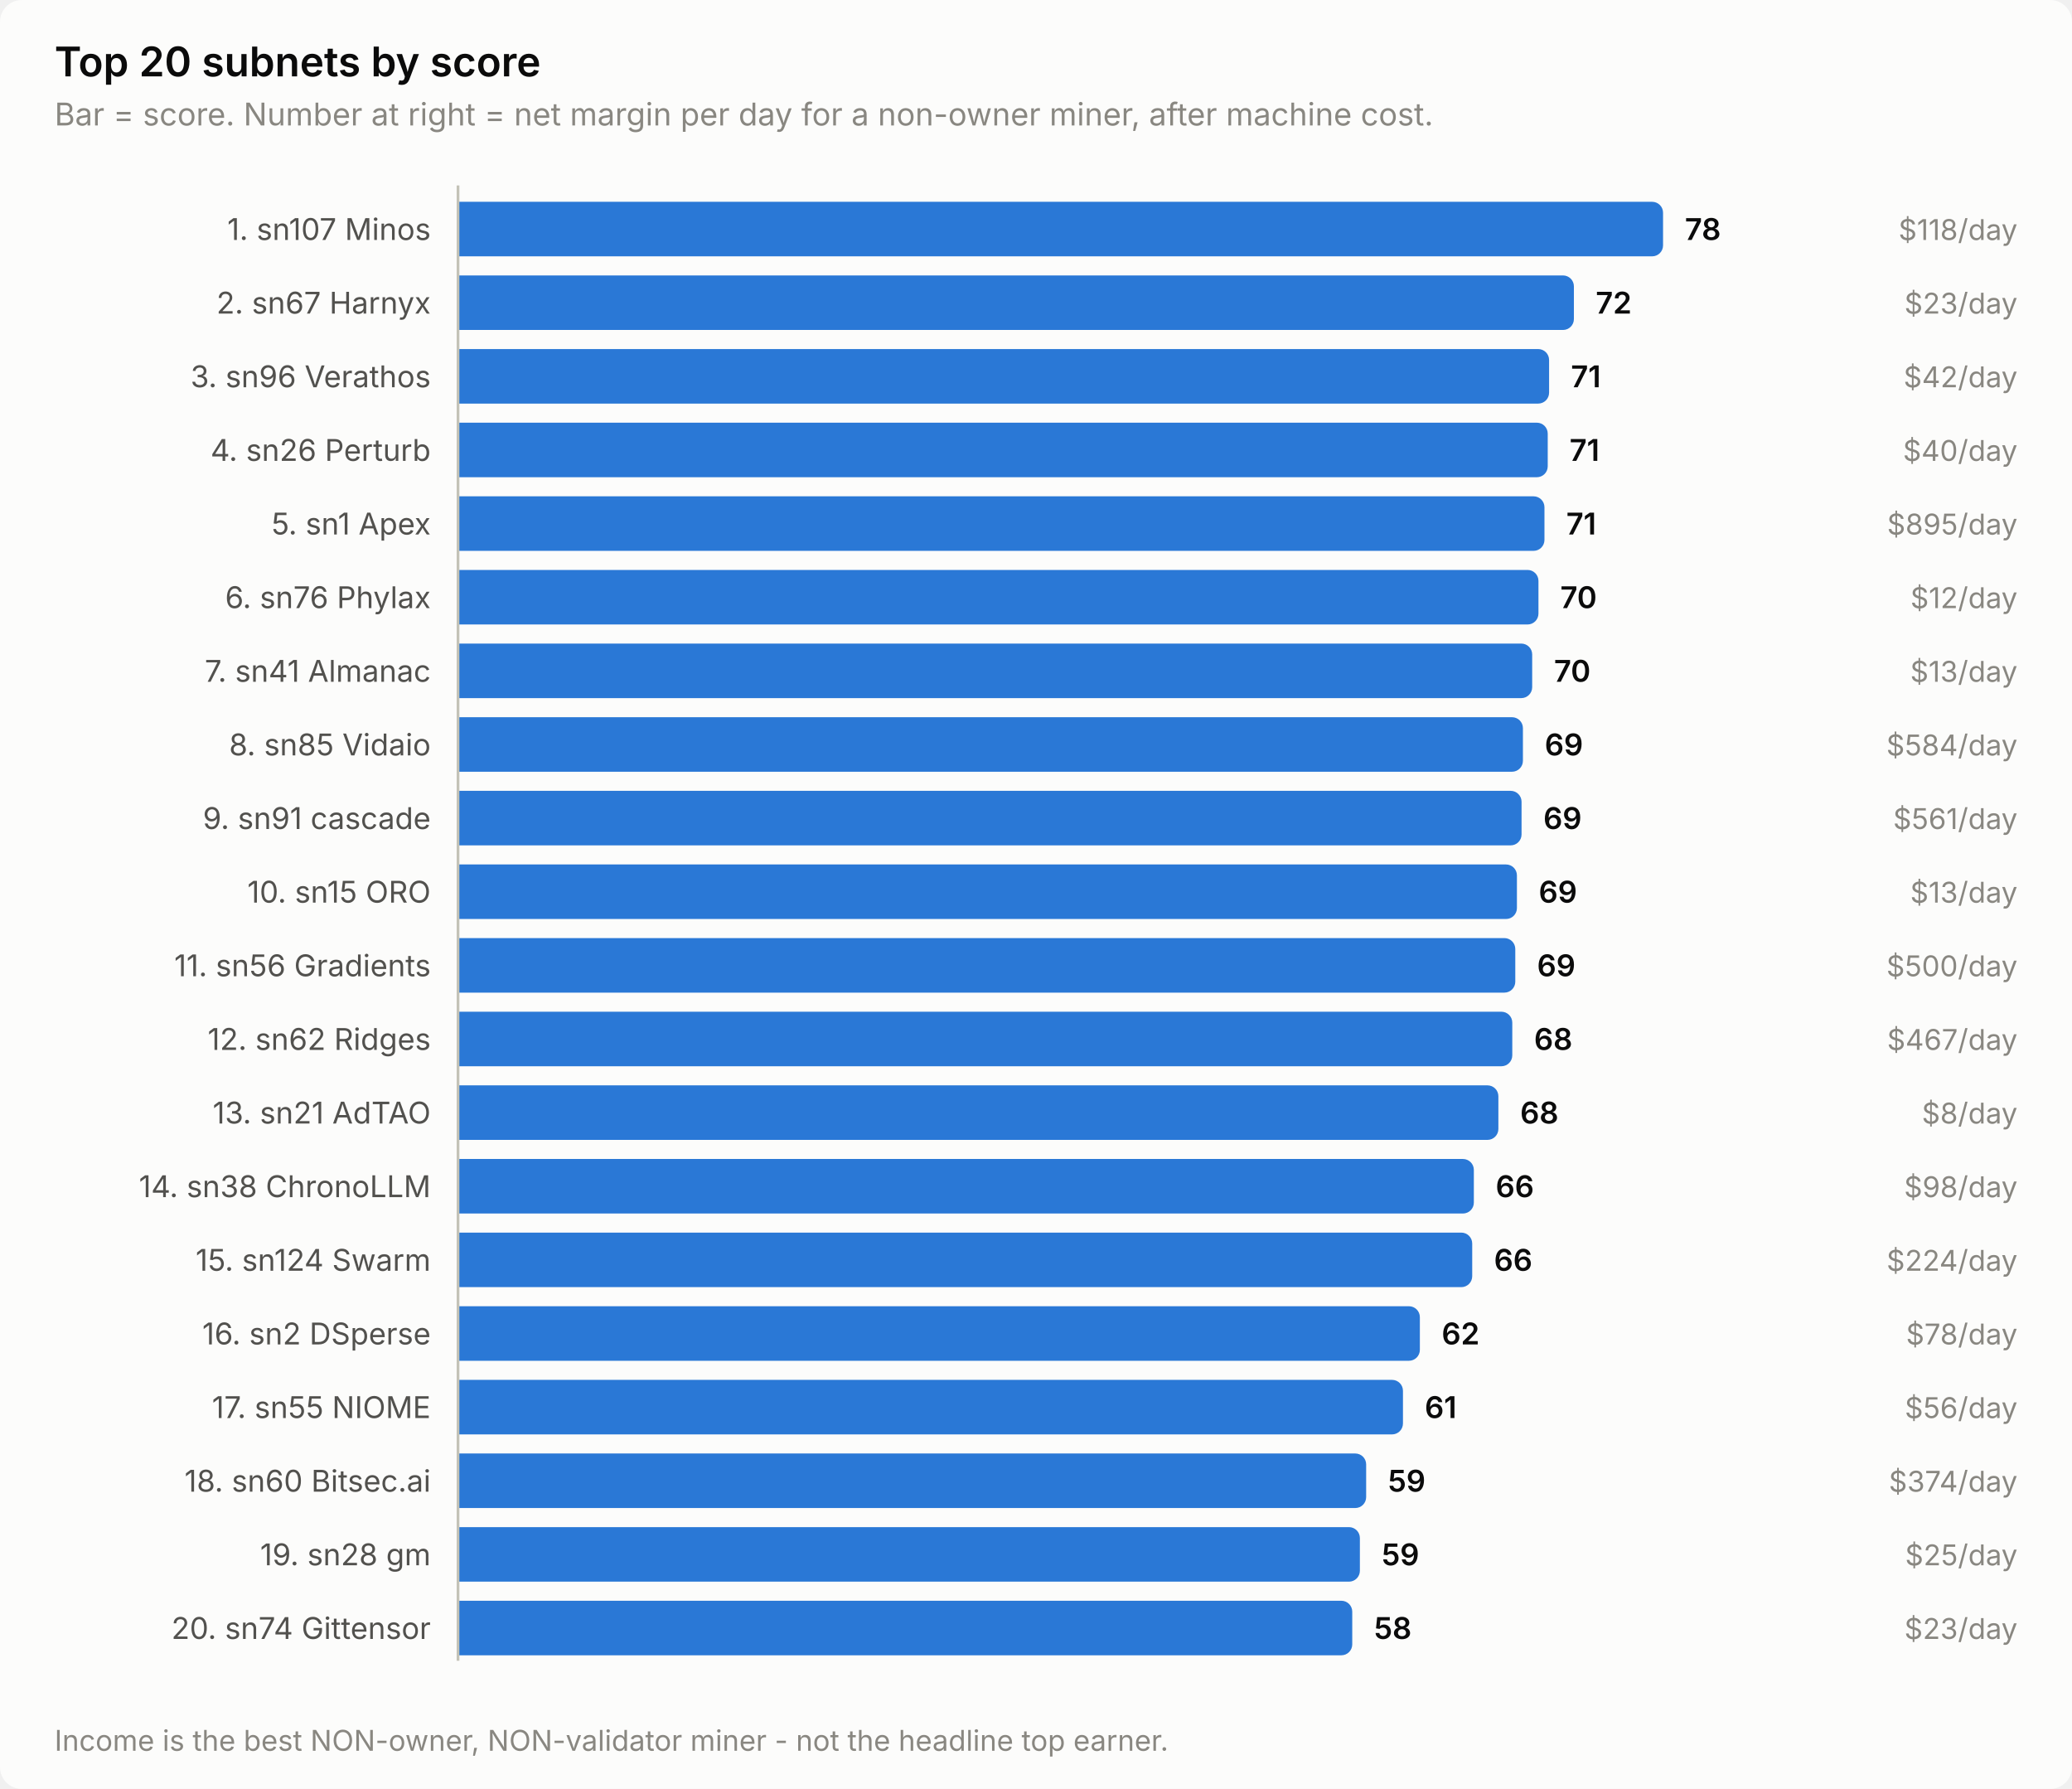
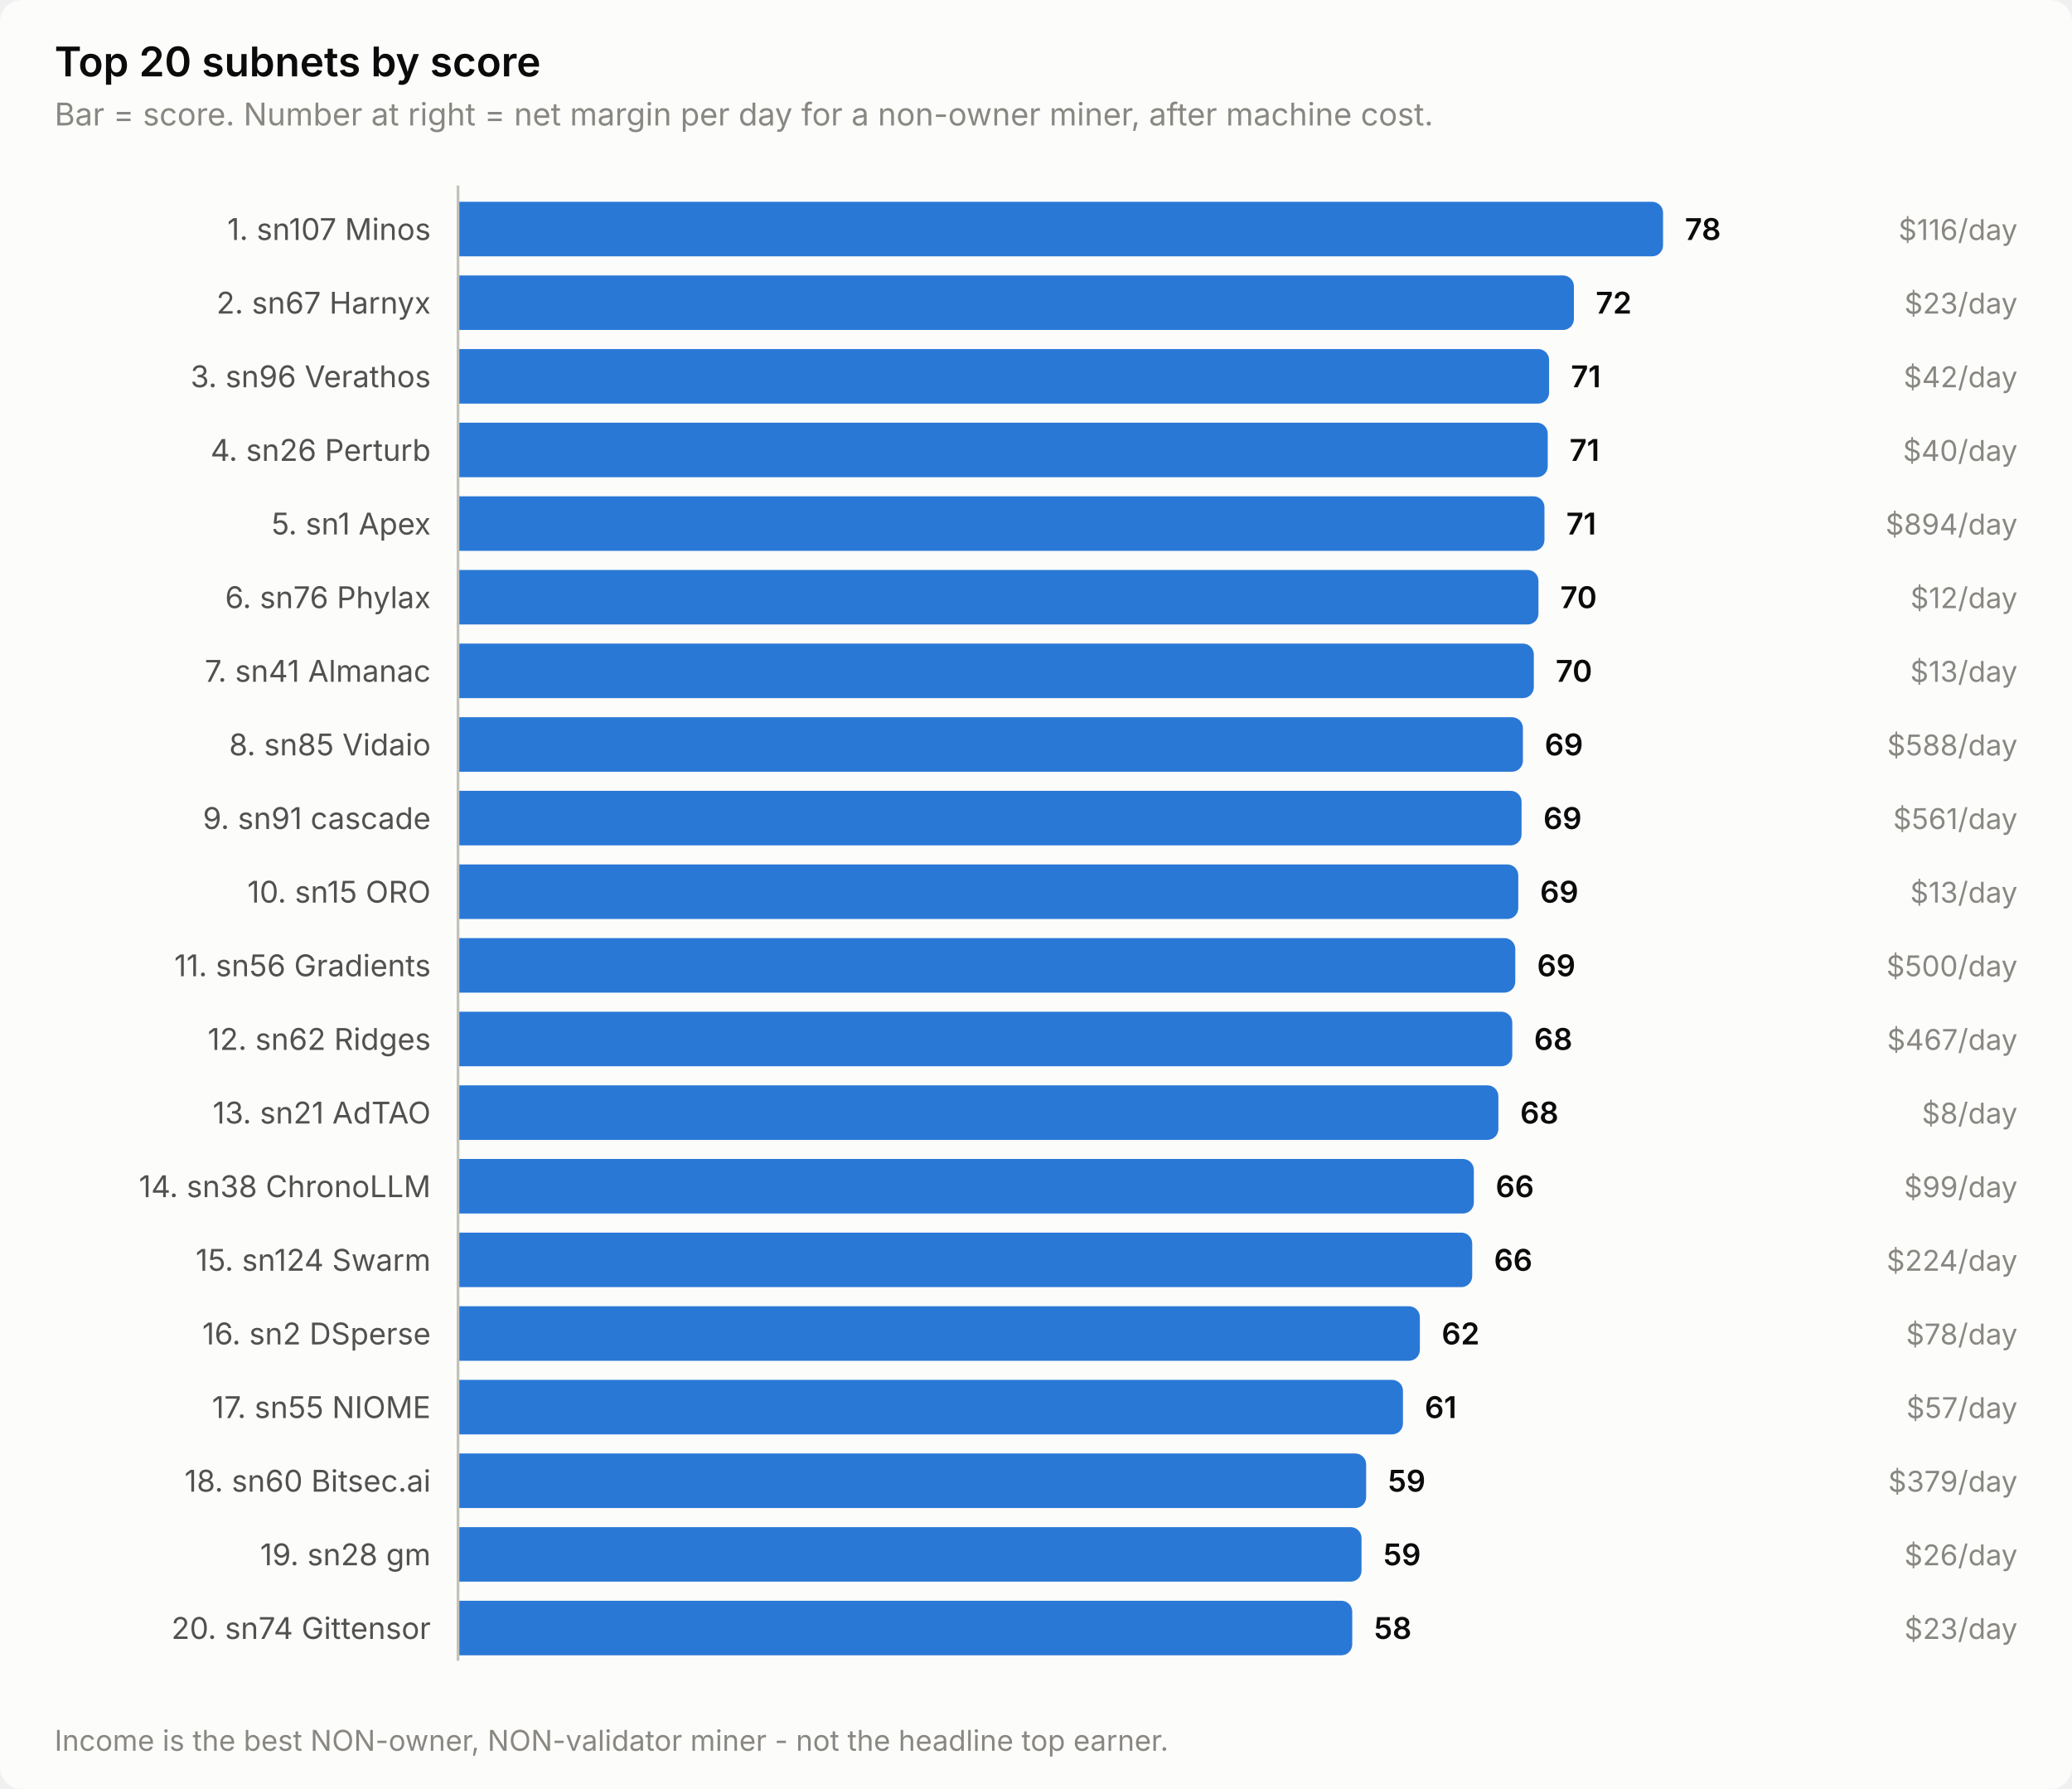
<svg xmlns="http://www.w3.org/2000/svg" width="760" height="656" viewBox="0 0 760 656" role="img" aria-label="Top 20 subnets by score">
  <style>
    text { font-family: system-ui, -apple-system, 'Segoe UI', sans-serif; }
    .t-title { font-size: 15px; font-weight: 600; }
    .t-sub { font-size: 11.5px; }
    .t-lab { font-size: 11px; }
    .t-val { font-size: 11px; font-weight: 600; font-variant-numeric: tabular-nums; }
    .t-tick { font-size: 10.5px; font-variant-numeric: tabular-nums; }

    .surface { fill: #fcfcfb; }
    .ink { fill: #0b0b0b; }
    .ink2 { fill: #52514e; }
    .muted { fill: #898781; }
    .grid { stroke: #e1e0d9; }
    .axis { stroke: #c3c2b7; }
    .accent { fill: #2a78d6; }
    .critical { fill: #d03b3b; }
    .deemph { fill: #d8d7d0; }

    @media (prefers-color-scheme: dark) {
      .surface { fill: #1a1a19; }
      .ink { fill: #ffffff; }
      .ink2 { fill: #c3c2b7; }
      .muted { fill: #898781; }
      .grid { stroke: #2c2c2a; }
      .axis { stroke: #383835; }
      .accent { fill: #3987e5; }
      .deemph { fill: #3a3a37; }
    }
</style>
  <rect class="surface" width="760" height="656" rx="8" />
  <text class="ink t-title" x="20" y="28">Top 20 subnets by score</text>
  <text class="muted t-sub" x="20" y="46">Bar = score. Number at right = net margin per day for a non-owner miner, after machine cost.</text>
  <text class="ink2 t-lab" x="158" y="88" text-anchor="end">1. sn107 Minos</text>
  <path class="accent" d="M168.0,74.0 H606.0 a4.0,4.0 0 0 1 4.0,4.0 V90.0 a4.0,4.0 0 0 1 -4.0,4.0 H168.0 Z" />
  <text class="ink t-val" x="618.0" y="88">78</text>
-   <text class="muted t-tick" x="740" y="88" text-anchor="end">$118/day</text>
+   <text class="muted t-tick" x="740" y="88" text-anchor="end">$116/day</text>
  <text class="ink2 t-lab" x="158" y="115" text-anchor="end">2. sn67 Harnyx</text>
  <path class="accent" d="M168.0,101.0 H573.3 a4.0,4.0 0 0 1 4.0,4.0 V117.0 a4.0,4.0 0 0 1 -4.0,4.0 H168.0 Z" />
  <text class="ink t-val" x="585.3" y="115">72</text>
  <text class="muted t-tick" x="740" y="115" text-anchor="end">$23/day</text>
  <text class="ink2 t-lab" x="158" y="142" text-anchor="end">3. sn96 Verathos</text>
  <path class="accent" d="M168.0,128.0 H564.2 a4.0,4.0 0 0 1 4.0,4.0 V144.0 a4.0,4.0 0 0 1 -4.0,4.0 H168.0 Z" />
  <text class="ink t-val" x="576.2" y="142">71</text>
  <text class="muted t-tick" x="740" y="142" text-anchor="end">$42/day</text>
  <text class="ink2 t-lab" x="158" y="169" text-anchor="end">4. sn26 Perturb</text>
  <path class="accent" d="M168.0,155.0 H563.7 a4.0,4.0 0 0 1 4.0,4.0 V171.0 a4.0,4.0 0 0 1 -4.0,4.0 H168.0 Z" />
  <text class="ink t-val" x="575.7" y="169">71</text>
  <text class="muted t-tick" x="740" y="169" text-anchor="end">$40/day</text>
  <text class="ink2 t-lab" x="158" y="196" text-anchor="end">5. sn1 Apex</text>
  <path class="accent" d="M168.0,182.0 H562.5 a4.0,4.0 0 0 1 4.0,4.0 V198.0 a4.0,4.0 0 0 1 -4.0,4.0 H168.0 Z" />
  <text class="ink t-val" x="574.5" y="196">71</text>
-   <text class="muted t-tick" x="740" y="196" text-anchor="end">$895/day</text>
+   <text class="muted t-tick" x="740" y="196" text-anchor="end">$894/day</text>
  <text class="ink2 t-lab" x="158" y="223" text-anchor="end">6. sn76 Phylax</text>
  <path class="accent" d="M168.0,209.0 H560.3 a4.0,4.0 0 0 1 4.0,4.0 V225.0 a4.0,4.0 0 0 1 -4.0,4.0 H168.0 Z" />
  <text class="ink t-val" x="572.3" y="223">70</text>
  <text class="muted t-tick" x="740" y="223" text-anchor="end">$12/day</text>
  <text class="ink2 t-lab" x="158" y="250" text-anchor="end">7. sn41 Almanac</text>
-   <path class="accent" d="M168.0,236.0 H558.0 a4.0,4.0 0 0 1 4.0,4.0 V252.0 a4.0,4.0 0 0 1 -4.0,4.0 H168.0 Z" />
-   <text class="ink t-val" x="570.0" y="250">70</text>
+   <path class="accent" d="M168.0,236.0 H558.6 a4.0,4.0 0 0 1 4.0,4.0 V252.0 a4.0,4.0 0 0 1 -4.0,4.0 H168.0 Z" />
+   <text class="ink t-val" x="570.6" y="250">70</text>
  <text class="muted t-tick" x="740" y="250" text-anchor="end">$13/day</text>
  <text class="ink2 t-lab" x="158" y="277" text-anchor="end">8. sn85 Vidaio</text>
  <path class="accent" d="M168.0,263.0 H554.6 a4.0,4.0 0 0 1 4.0,4.0 V279.0 a4.0,4.0 0 0 1 -4.0,4.0 H168.0 Z" />
  <text class="ink t-val" x="566.6" y="277">69</text>
-   <text class="muted t-tick" x="740" y="277" text-anchor="end">$584/day</text>
+   <text class="muted t-tick" x="740" y="277" text-anchor="end">$588/day</text>
  <text class="ink2 t-lab" x="158" y="304" text-anchor="end">9. sn91 cascade</text>
  <path class="accent" d="M168.0,290.0 H554.1 a4.0,4.0 0 0 1 4.0,4.0 V306.0 a4.0,4.0 0 0 1 -4.0,4.0 H168.0 Z" />
  <text class="ink t-val" x="566.1" y="304">69</text>
  <text class="muted t-tick" x="740" y="304" text-anchor="end">$561/day</text>
  <text class="ink2 t-lab" x="158" y="331" text-anchor="end">10. sn15 ORO</text>
-   <path class="accent" d="M168.0,317.0 H552.4 a4.0,4.0 0 0 1 4.0,4.0 V333.0 a4.0,4.0 0 0 1 -4.0,4.0 H168.0 Z" />
-   <text class="ink t-val" x="564.4" y="331">69</text>
+   <path class="accent" d="M168.0,317.0 H552.9 a4.0,4.0 0 0 1 4.0,4.0 V333.0 a4.0,4.0 0 0 1 -4.0,4.0 H168.0 Z" />
+   <text class="ink t-val" x="564.9" y="331">69</text>
  <text class="muted t-tick" x="740" y="331" text-anchor="end">$13/day</text>
  <text class="ink2 t-lab" x="158" y="358" text-anchor="end">11. sn56 Gradients</text>
  <path class="accent" d="M168.0,344.0 H551.8 a4.0,4.0 0 0 1 4.0,4.0 V360.0 a4.0,4.0 0 0 1 -4.0,4.0 H168.0 Z" />
  <text class="ink t-val" x="563.8" y="358">69</text>
  <text class="muted t-tick" x="740" y="358" text-anchor="end">$500/day</text>
  <text class="ink2 t-lab" x="158" y="385" text-anchor="end">12. sn62 Ridges</text>
  <path class="accent" d="M168.0,371.0 H550.7 a4.0,4.0 0 0 1 4.0,4.0 V387.0 a4.0,4.0 0 0 1 -4.0,4.0 H168.0 Z" />
  <text class="ink t-val" x="562.7" y="385">68</text>
  <text class="muted t-tick" x="740" y="385" text-anchor="end">$467/day</text>
  <text class="ink2 t-lab" x="158" y="412" text-anchor="end">13. sn21 AdTAO</text>
  <path class="accent" d="M168.0,398.0 H545.6 a4.0,4.0 0 0 1 4.0,4.0 V414.0 a4.0,4.0 0 0 1 -4.0,4.0 H168.0 Z" />
  <text class="ink t-val" x="557.6" y="412">68</text>
  <text class="muted t-tick" x="740" y="412" text-anchor="end">$8/day</text>
  <text class="ink2 t-lab" x="158" y="439" text-anchor="end">14. sn38 ChronoLLM</text>
  <path class="accent" d="M168.0,425.0 H536.6 a4.0,4.0 0 0 1 4.0,4.0 V441.0 a4.0,4.0 0 0 1 -4.0,4.0 H168.0 Z" />
  <text class="ink t-val" x="548.6" y="439">66</text>
-   <text class="muted t-tick" x="740" y="439" text-anchor="end">$98/day</text>
+   <text class="muted t-tick" x="740" y="439" text-anchor="end">$99/day</text>
  <text class="ink2 t-lab" x="158" y="466" text-anchor="end">15. sn124 Swarm</text>
  <path class="accent" d="M168.0,452.0 H536.0 a4.0,4.0 0 0 1 4.0,4.0 V468.0 a4.0,4.0 0 0 1 -4.0,4.0 H168.0 Z" />
  <text class="ink t-val" x="548.0" y="466">66</text>
  <text class="muted t-tick" x="740" y="466" text-anchor="end">$224/day</text>
  <text class="ink2 t-lab" x="158" y="493" text-anchor="end">16. sn2 DSperse</text>
  <path class="accent" d="M168.0,479.0 H516.8 a4.0,4.0 0 0 1 4.0,4.0 V495.0 a4.0,4.0 0 0 1 -4.0,4.0 H168.0 Z" />
  <text class="ink t-val" x="528.8" y="493">62</text>
  <text class="muted t-tick" x="740" y="493" text-anchor="end">$78/day</text>
  <text class="ink2 t-lab" x="158" y="520" text-anchor="end">17. sn55 NIOME</text>
  <path class="accent" d="M168.0,506.0 H510.6 a4.0,4.0 0 0 1 4.0,4.0 V522.0 a4.0,4.0 0 0 1 -4.0,4.0 H168.0 Z" />
  <text class="ink t-val" x="522.6" y="520">61</text>
-   <text class="muted t-tick" x="740" y="520" text-anchor="end">$56/day</text>
+   <text class="muted t-tick" x="740" y="520" text-anchor="end">$57/day</text>
  <text class="ink2 t-lab" x="158" y="547" text-anchor="end">18. sn60 Bitsec.ai</text>
  <path class="accent" d="M168.0,533.0 H497.1 a4.0,4.0 0 0 1 4.0,4.0 V549.0 a4.0,4.0 0 0 1 -4.0,4.0 H168.0 Z" />
  <text class="ink t-val" x="509.1" y="547">59</text>
-   <text class="muted t-tick" x="740" y="547" text-anchor="end">$374/day</text>
+   <text class="muted t-tick" x="740" y="547" text-anchor="end">$379/day</text>
  <text class="ink2 t-lab" x="158" y="574" text-anchor="end">19. sn28 gm</text>
-   <path class="accent" d="M168.0,560.0 H494.8 a4.0,4.0 0 0 1 4.0,4.0 V576.0 a4.0,4.0 0 0 1 -4.0,4.0 H168.0 Z" />
-   <text class="ink t-val" x="506.8" y="574">59</text>
-   <text class="muted t-tick" x="740" y="574" text-anchor="end">$25/day</text>
+   <path class="accent" d="M168.0,560.0 H495.4 a4.0,4.0 0 0 1 4.0,4.0 V576.0 a4.0,4.0 0 0 1 -4.0,4.0 H168.0 Z" />
+   <text class="ink t-val" x="507.4" y="574">59</text>
+   <text class="muted t-tick" x="740" y="574" text-anchor="end">$26/day</text>
  <text class="ink2 t-lab" x="158" y="601" text-anchor="end">20. sn74 Gittensor</text>
  <path class="accent" d="M168.0,587.0 H492.0 a4.0,4.0 0 0 1 4.0,4.0 V603.0 a4.0,4.0 0 0 1 -4.0,4.0 H168.0 Z" />
  <text class="ink t-val" x="504.0" y="601">58</text>
  <text class="muted t-tick" x="740" y="601" text-anchor="end">$23/day</text>
  <line class="axis" x1="168" y1="68" x2="168" y2="609" stroke-width="1" />
  <text class="muted t-tick" x="20" y="642">Income is the best NON-owner, NON-validator miner - not the headline top earner.</text>
</svg>
